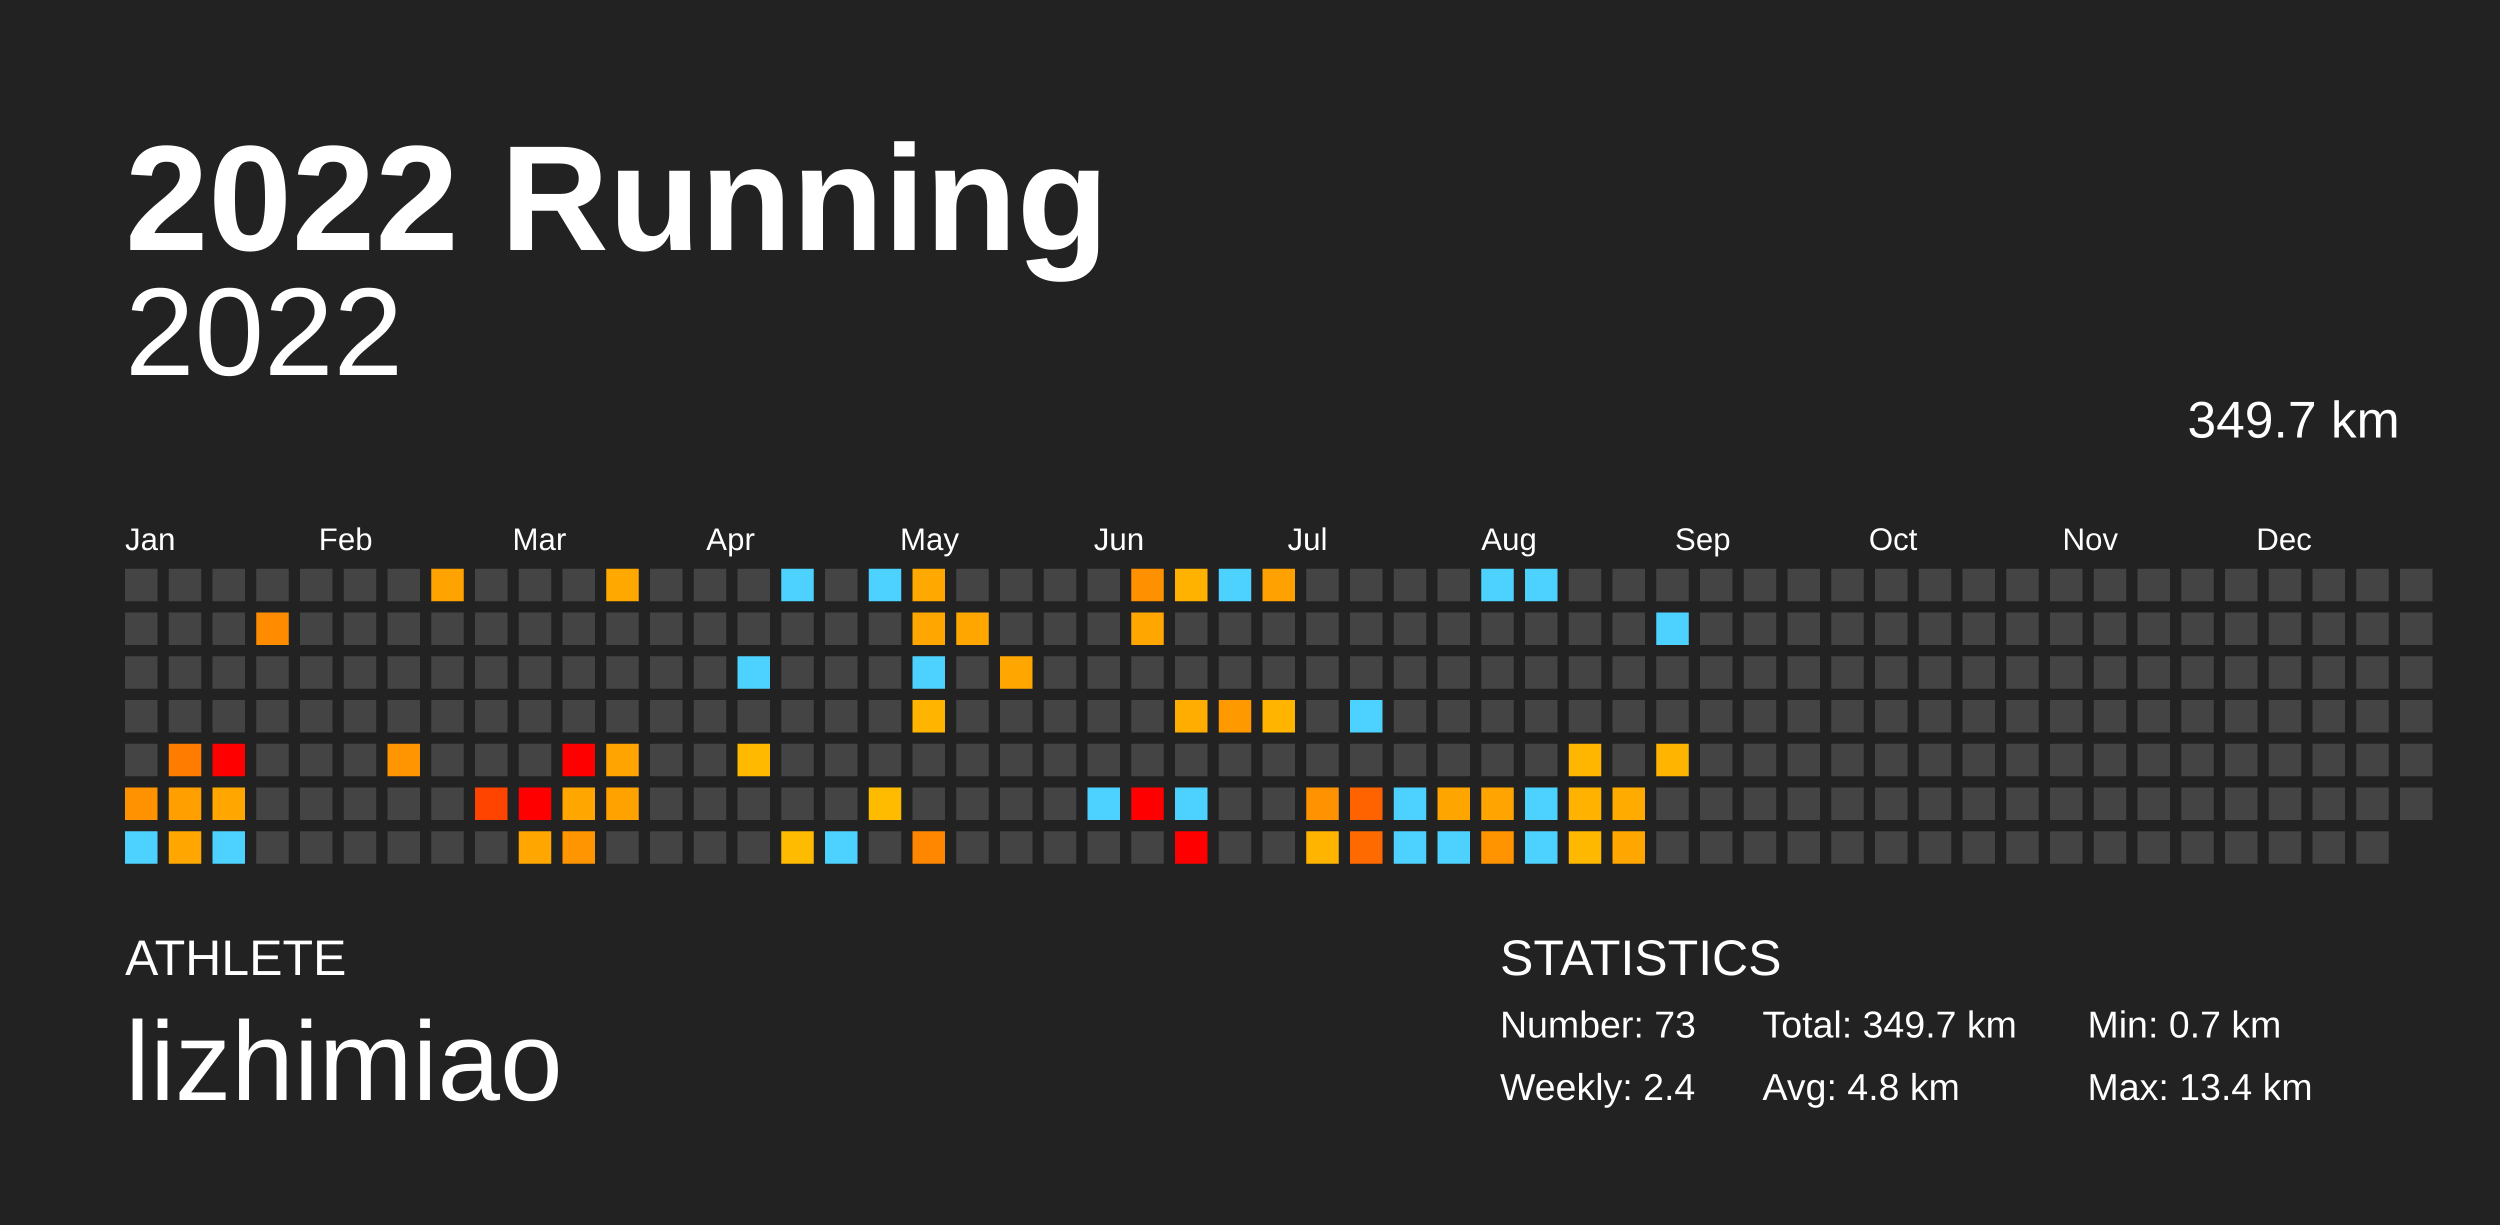
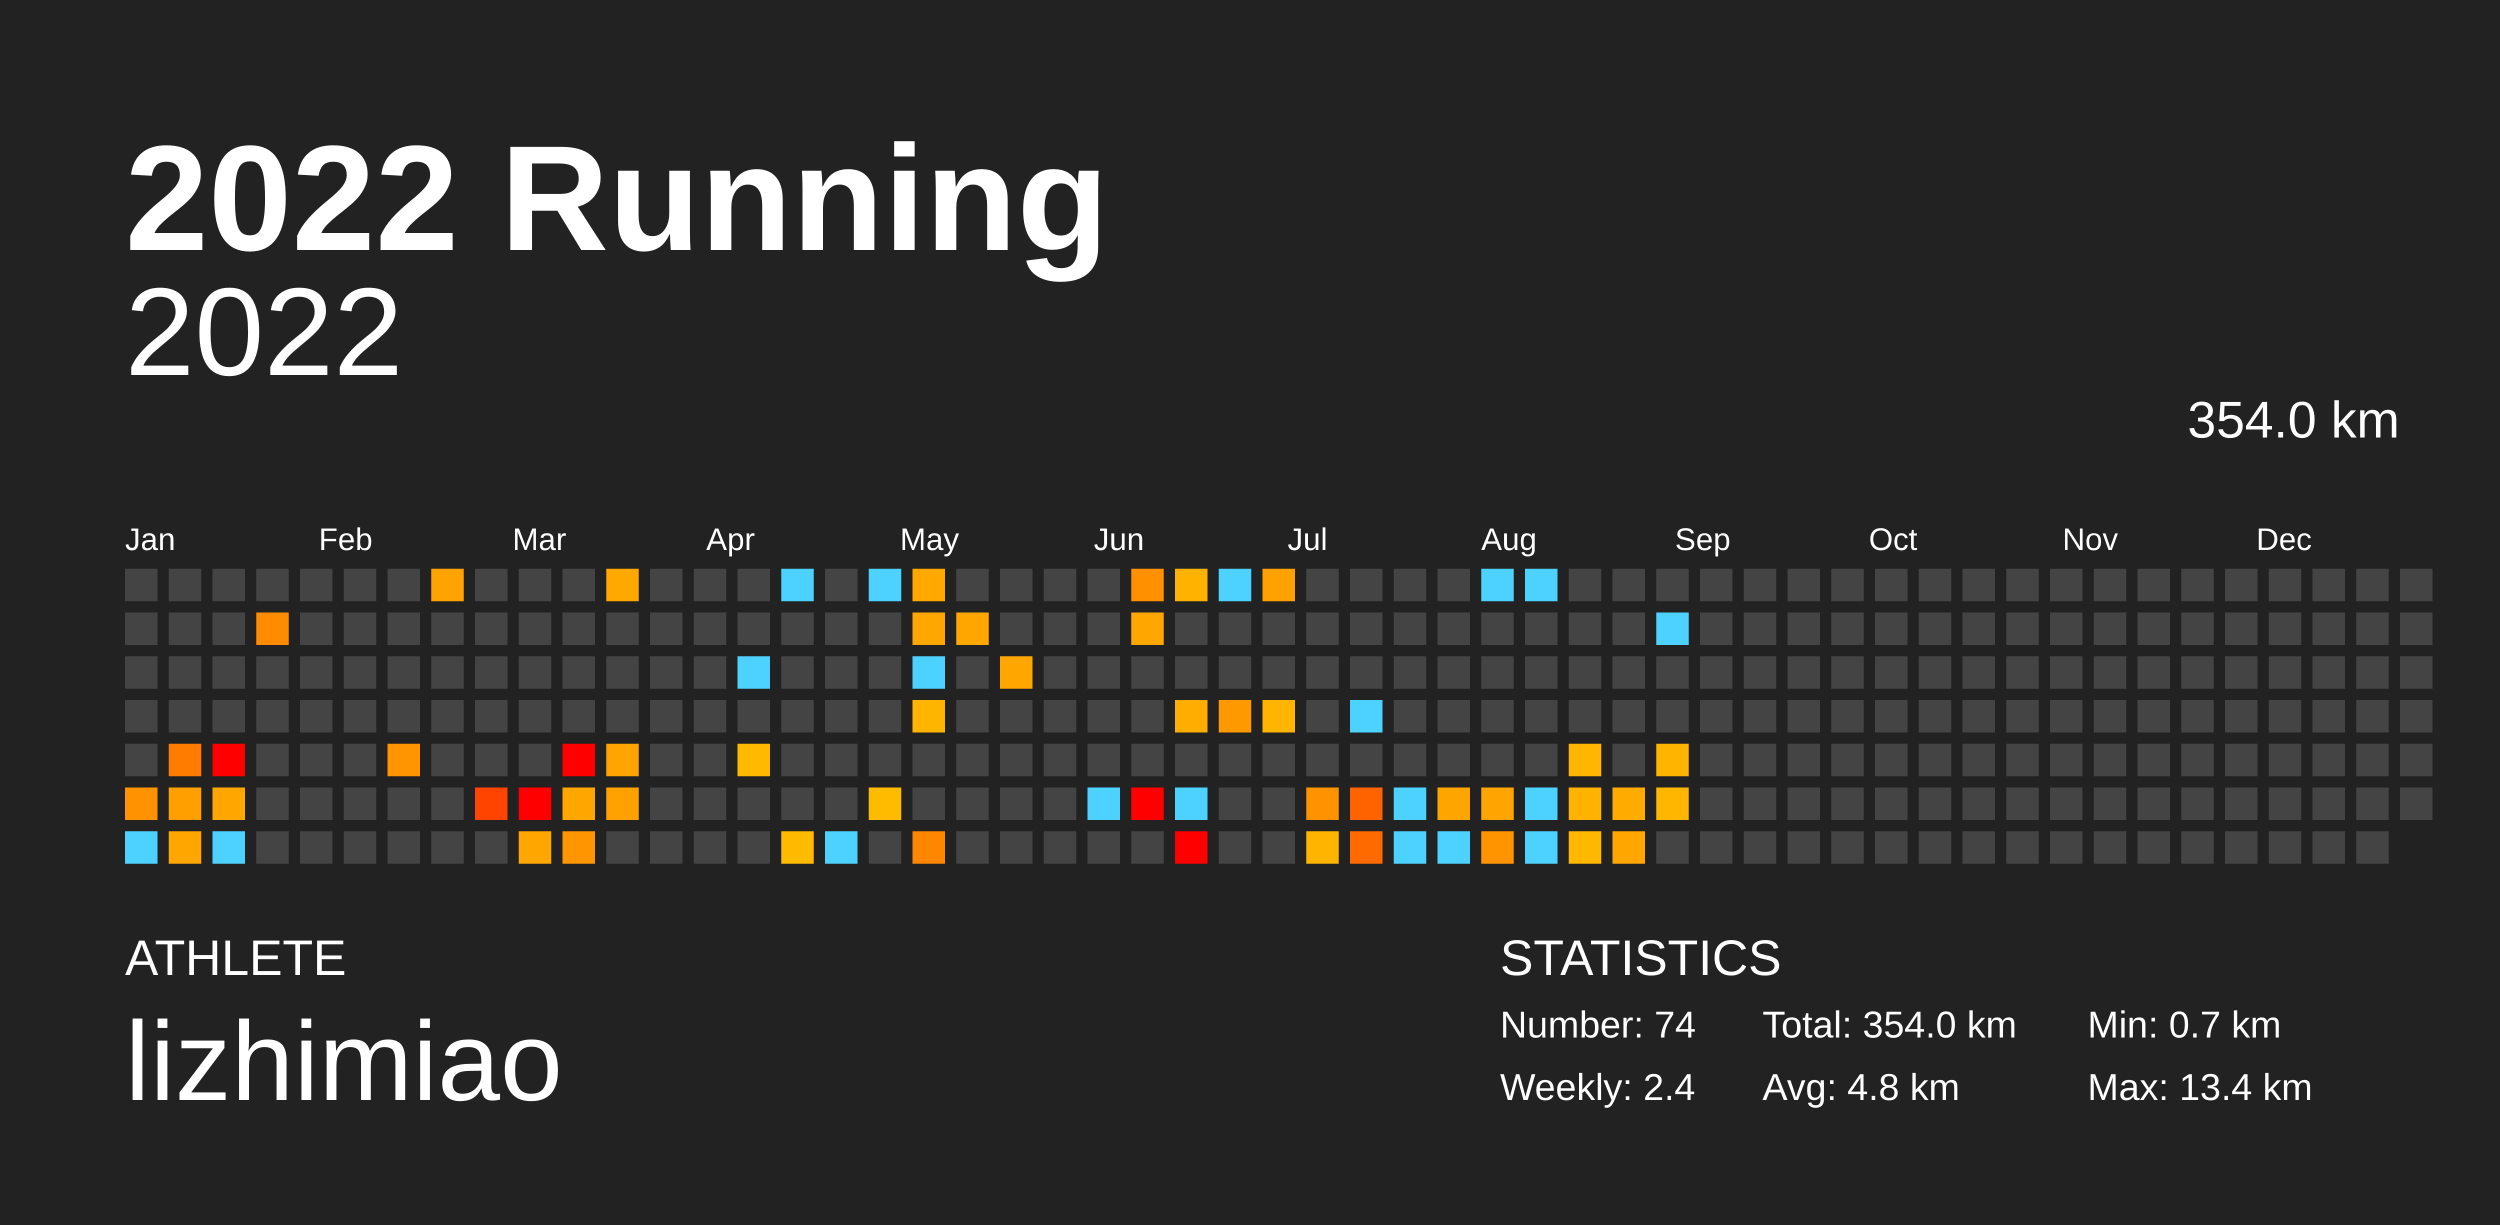
<svg xmlns="http://www.w3.org/2000/svg" baseProfile="full" height="98mm" version="1.1" viewBox="0,0,200,98" width="200mm">
  <defs />
  <rect fill="#222222" height="98" width="200" x="0" y="0" />
  <text fill="#FFFFFF" style="font-size:12px; font-family:Arial; font-weight:bold;" x="10" y="20">2022 Running</text>
  <text fill="#FFFFFF" style="font-size:4px; font-family:Arial" x="10" y="78">ATHLETE</text>
  <text fill="#FFFFFF" style="font-size:9px; font-family:Arial" x="10" y="88">lizhimiao</text>
  <text fill="#FFFFFF" style="font-size:4px; font-family:Arial" x="120" y="78">STATISTICS</text>
-   <text fill="#FFFFFF" style="font-size:3px; font-family:Arial" x="120" y="83">Number: 73</text>
+   <text fill="#FFFFFF" style="font-size:3px; font-family:Arial" x="120" y="83">Number: 74</text>
  <text fill="#FFFFFF" style="font-size:3px; font-family:Arial" x="120" y="88">Weekly: 2.4</text>
-   <text fill="#FFFFFF" style="font-size:3px; font-family:Arial" x="141" y="83">Total: 349.7 km</text>
+   <text fill="#FFFFFF" style="font-size:3px; font-family:Arial" x="141" y="83">Total: 354.0 km</text>
  <text fill="#FFFFFF" style="font-size:3px; font-family:Arial" x="141" y="88">Avg: 4.8 km</text>
  <text fill="#FFFFFF" style="font-size:3px; font-family:Arial" x="167" y="83">Min: 0.7 km</text>
  <text fill="#FFFFFF" style="font-size:3px; font-family:Arial" x="167" y="88">Max: 13.4 km</text>
  <text alignment-baseline="hanging" fill="#FFFFFF" style="font-size:10.0px; font-family:Arial;" x="10" y="30">2022</text>
-   <text alignment-baseline="hanging" fill="#FFFFFF" style="font-size:4.125px; font-family:Arial;" x="175" y="35">349.7 km</text>
+   <text alignment-baseline="hanging" fill="#FFFFFF" style="font-size:4.125px; font-family:Arial;" x="175" y="35">354.0 km</text>
  <text fill="#FFFFFF" style="font-size:2.5px; font-family:Arial" x="10.0" y="44">Jan</text>
  <text fill="#FFFFFF" style="font-size:2.5px; font-family:Arial" x="25.5" y="44">Feb</text>
  <text fill="#FFFFFF" style="font-size:2.5px; font-family:Arial" x="41.0" y="44">Mar</text>
  <text fill="#FFFFFF" style="font-size:2.5px; font-family:Arial" x="56.5" y="44">Apr</text>
  <text fill="#FFFFFF" style="font-size:2.5px; font-family:Arial" x="72.0" y="44">May</text>
  <text fill="#FFFFFF" style="font-size:2.5px; font-family:Arial" x="87.5" y="44">Jun</text>
  <text fill="#FFFFFF" style="font-size:2.5px; font-family:Arial" x="103.0" y="44">Jul</text>
  <text fill="#FFFFFF" style="font-size:2.5px; font-family:Arial" x="118.5" y="44">Aug</text>
  <text fill="#FFFFFF" style="font-size:2.5px; font-family:Arial" x="134.0" y="44">Sep</text>
  <text fill="#FFFFFF" style="font-size:2.5px; font-family:Arial" x="149.5" y="44">Oct</text>
  <text fill="#FFFFFF" style="font-size:2.5px; font-family:Arial" x="165.0" y="44">Nov</text>
  <text fill="#FFFFFF" style="font-size:2.5px; font-family:Arial" x="180.5" y="44">Dec</text>
  <rect fill="#444444" height="2.6" width="2.6" x="10.0" y="45.5" />
  <rect fill="#444444" height="2.6" width="2.6" x="10.0" y="49.0" />
  <rect fill="#444444" height="2.6" width="2.6" x="10.0" y="52.5" />
  <rect fill="#444444" height="2.6" width="2.6" x="10.0" y="56.0" />
  <rect fill="#444444" height="2.6" width="2.6" x="10.0" y="59.5" />
  <rect fill="#ff9200" height="2.6" width="2.6" x="10.0" y="63.0" />
  <rect fill="#4dd2ff" height="2.6" width="2.6" x="10.0" y="66.5" />
  <rect fill="#444444" height="2.6" width="2.6" x="13.5" y="45.5" />
  <rect fill="#444444" height="2.6" width="2.6" x="13.5" y="49.0" />
  <rect fill="#444444" height="2.6" width="2.6" x="13.5" y="52.5" />
  <rect fill="#444444" height="2.6" width="2.6" x="13.5" y="56.0" />
  <rect fill="#ff7c00" height="2.6" width="2.6" x="13.5" y="59.5" />
  <rect fill="#ff9f00" height="2.6" width="2.6" x="13.5" y="63.0" />
  <rect fill="#ffa700" height="2.6" width="2.6" x="13.5" y="66.5" />
  <rect fill="#444444" height="2.6" width="2.6" x="17.0" y="45.5" />
  <rect fill="#444444" height="2.6" width="2.6" x="17.0" y="49.0" />
  <rect fill="#444444" height="2.6" width="2.6" x="17.0" y="52.5" />
  <rect fill="#444444" height="2.6" width="2.6" x="17.0" y="56.0" />
  <rect fill="red" height="2.6" width="2.6" x="17.0" y="59.5" />
  <rect fill="#ffa700" height="2.6" width="2.6" x="17.0" y="63.0" />
  <rect fill="#4dd2ff" height="2.6" width="2.6" x="17.0" y="66.5" />
  <rect fill="#444444" height="2.6" width="2.6" x="20.5" y="45.5" />
  <rect fill="#ff8b00" height="2.6" width="2.6" x="20.5" y="49.0" />
  <rect fill="#444444" height="2.6" width="2.6" x="20.5" y="52.5" />
  <rect fill="#444444" height="2.6" width="2.6" x="20.5" y="56.0" />
  <rect fill="#444444" height="2.6" width="2.6" x="20.5" y="59.5" />
  <rect fill="#444444" height="2.6" width="2.6" x="20.5" y="63.0" />
  <rect fill="#444444" height="2.6" width="2.6" x="20.5" y="66.5" />
  <rect fill="#444444" height="2.6" width="2.6" x="24.0" y="45.5" />
  <rect fill="#444444" height="2.6" width="2.6" x="24.0" y="49.0" />
  <rect fill="#444444" height="2.6" width="2.6" x="24.0" y="52.5" />
  <rect fill="#444444" height="2.6" width="2.6" x="24.0" y="56.0" />
  <rect fill="#444444" height="2.6" width="2.6" x="24.0" y="59.5" />
  <rect fill="#444444" height="2.6" width="2.6" x="24.0" y="63.0" />
  <rect fill="#444444" height="2.6" width="2.6" x="24.0" y="66.5" />
  <rect fill="#444444" height="2.6" width="2.6" x="27.5" y="45.5" />
  <rect fill="#444444" height="2.6" width="2.6" x="27.5" y="49.0" />
  <rect fill="#444444" height="2.6" width="2.6" x="27.5" y="52.5" />
  <rect fill="#444444" height="2.6" width="2.6" x="27.5" y="56.0" />
  <rect fill="#444444" height="2.6" width="2.6" x="27.5" y="59.5" />
  <rect fill="#444444" height="2.6" width="2.6" x="27.5" y="63.0" />
  <rect fill="#444444" height="2.6" width="2.6" x="27.5" y="66.5" />
  <rect fill="#444444" height="2.6" width="2.6" x="31.0" y="45.5" />
  <rect fill="#444444" height="2.6" width="2.6" x="31.0" y="49.0" />
  <rect fill="#444444" height="2.6" width="2.6" x="31.0" y="52.5" />
  <rect fill="#444444" height="2.6" width="2.6" x="31.0" y="56.0" />
  <rect fill="#ff9500" height="2.6" width="2.6" x="31.0" y="59.5" />
  <rect fill="#444444" height="2.6" width="2.6" x="31.0" y="63.0" />
  <rect fill="#444444" height="2.6" width="2.6" x="31.0" y="66.5" />
  <rect fill="#ffa300" height="2.6" width="2.6" x="34.5" y="45.5" />
  <rect fill="#444444" height="2.6" width="2.6" x="34.5" y="49.0" />
  <rect fill="#444444" height="2.6" width="2.6" x="34.5" y="52.5" />
  <rect fill="#444444" height="2.6" width="2.6" x="34.5" y="56.0" />
  <rect fill="#444444" height="2.6" width="2.6" x="34.5" y="59.5" />
  <rect fill="#444444" height="2.6" width="2.6" x="34.5" y="63.0" />
  <rect fill="#444444" height="2.6" width="2.6" x="34.5" y="66.5" />
  <rect fill="#444444" height="2.6" width="2.6" x="38.0" y="45.5" />
  <rect fill="#444444" height="2.6" width="2.6" x="38.0" y="49.0" />
  <rect fill="#444444" height="2.6" width="2.6" x="38.0" y="52.5" />
  <rect fill="#444444" height="2.6" width="2.6" x="38.0" y="56.0" />
  <rect fill="#444444" height="2.6" width="2.6" x="38.0" y="59.5" />
  <rect fill="#ff4400" height="2.6" width="2.6" x="38.0" y="63.0" />
  <rect fill="#444444" height="2.6" width="2.6" x="38.0" y="66.5" />
  <rect fill="#444444" height="2.6" width="2.6" x="41.5" y="45.5" />
  <rect fill="#444444" height="2.6" width="2.6" x="41.5" y="49.0" />
  <rect fill="#444444" height="2.6" width="2.6" x="41.5" y="52.5" />
  <rect fill="#444444" height="2.6" width="2.6" x="41.5" y="56.0" />
  <rect fill="#444444" height="2.6" width="2.6" x="41.5" y="59.5" />
  <rect fill="red" height="2.6" width="2.6" x="41.5" y="63.0" />
  <rect fill="#ffa600" height="2.6" width="2.6" x="41.5" y="66.5" />
  <rect fill="#444444" height="2.6" width="2.6" x="45.0" y="45.5" />
  <rect fill="#444444" height="2.6" width="2.6" x="45.0" y="49.0" />
  <rect fill="#444444" height="2.6" width="2.6" x="45.0" y="52.5" />
  <rect fill="#444444" height="2.6" width="2.6" x="45.0" y="56.0" />
  <rect fill="red" height="2.6" width="2.6" x="45.0" y="59.5" />
  <rect fill="#ffa600" height="2.6" width="2.6" x="45.0" y="63.0" />
  <rect fill="#ff9500" height="2.6" width="2.6" x="45.0" y="66.5" />
  <rect fill="#ffa800" height="2.6" width="2.6" x="48.5" y="45.5" />
  <rect fill="#444444" height="2.6" width="2.6" x="48.5" y="49.0" />
  <rect fill="#444444" height="2.6" width="2.6" x="48.5" y="52.5" />
  <rect fill="#444444" height="2.6" width="2.6" x="48.5" y="56.0" />
  <rect fill="#ffa400" height="2.6" width="2.6" x="48.5" y="59.5" />
  <rect fill="#ffa200" height="2.6" width="2.6" x="48.5" y="63.0" />
  <rect fill="#444444" height="2.6" width="2.6" x="48.5" y="66.5" />
  <rect fill="#444444" height="2.6" width="2.6" x="52.0" y="45.5" />
  <rect fill="#444444" height="2.6" width="2.6" x="52.0" y="49.0" />
  <rect fill="#444444" height="2.6" width="2.6" x="52.0" y="52.5" />
  <rect fill="#444444" height="2.6" width="2.6" x="52.0" y="56.0" />
  <rect fill="#444444" height="2.6" width="2.6" x="52.0" y="59.5" />
  <rect fill="#444444" height="2.6" width="2.6" x="52.0" y="63.0" />
  <rect fill="#444444" height="2.6" width="2.6" x="52.0" y="66.5" />
  <rect fill="#444444" height="2.6" width="2.6" x="55.5" y="45.5" />
  <rect fill="#444444" height="2.6" width="2.6" x="55.5" y="49.0" />
  <rect fill="#444444" height="2.6" width="2.6" x="55.5" y="52.5" />
  <rect fill="#444444" height="2.6" width="2.6" x="55.5" y="56.0" />
  <rect fill="#444444" height="2.6" width="2.6" x="55.5" y="59.5" />
  <rect fill="#444444" height="2.6" width="2.6" x="55.5" y="63.0" />
  <rect fill="#444444" height="2.6" width="2.6" x="55.5" y="66.5" />
  <rect fill="#444444" height="2.6" width="2.6" x="59.0" y="45.5" />
  <rect fill="#444444" height="2.6" width="2.6" x="59.0" y="49.0" />
  <rect fill="#4dd2ff" height="2.6" width="2.6" x="59.0" y="52.5" />
  <rect fill="#444444" height="2.6" width="2.6" x="59.0" y="56.0" />
  <rect fill="#ffba00" height="2.6" width="2.6" x="59.0" y="59.5" />
  <rect fill="#444444" height="2.6" width="2.6" x="59.0" y="63.0" />
  <rect fill="#444444" height="2.6" width="2.6" x="59.0" y="66.5" />
  <rect fill="#4dd2ff" height="2.6" width="2.6" x="62.5" y="45.5" />
  <rect fill="#444444" height="2.6" width="2.6" x="62.5" y="49.0" />
  <rect fill="#444444" height="2.6" width="2.6" x="62.5" y="52.5" />
  <rect fill="#444444" height="2.6" width="2.6" x="62.5" y="56.0" />
  <rect fill="#444444" height="2.6" width="2.6" x="62.5" y="59.5" />
  <rect fill="#444444" height="2.6" width="2.6" x="62.5" y="63.0" />
  <rect fill="#ffbb00" height="2.6" width="2.6" x="62.5" y="66.5" />
  <rect fill="#444444" height="2.6" width="2.6" x="66.0" y="45.5" />
  <rect fill="#444444" height="2.6" width="2.6" x="66.0" y="49.0" />
  <rect fill="#444444" height="2.6" width="2.6" x="66.0" y="52.5" />
  <rect fill="#444444" height="2.6" width="2.6" x="66.0" y="56.0" />
  <rect fill="#444444" height="2.6" width="2.6" x="66.0" y="59.5" />
  <rect fill="#444444" height="2.6" width="2.6" x="66.0" y="63.0" />
  <rect fill="#4dd2ff" height="2.6" width="2.6" x="66.0" y="66.5" />
  <rect fill="#4dd2ff" height="2.6" width="2.6" x="69.5" y="45.5" />
  <rect fill="#444444" height="2.6" width="2.6" x="69.5" y="49.0" />
  <rect fill="#444444" height="2.6" width="2.6" x="69.5" y="52.5" />
  <rect fill="#444444" height="2.6" width="2.6" x="69.5" y="56.0" />
  <rect fill="#444444" height="2.6" width="2.6" x="69.5" y="59.5" />
  <rect fill="#ffbb00" height="2.6" width="2.6" x="69.5" y="63.0" />
  <rect fill="#444444" height="2.6" width="2.6" x="69.5" y="66.5" />
  <rect fill="#ffa800" height="2.6" width="2.6" x="73.0" y="45.5" />
  <rect fill="#ffa700" height="2.6" width="2.6" x="73.0" y="49.0" />
  <rect fill="#4dd2ff" height="2.6" width="2.6" x="73.0" y="52.5" />
  <rect fill="#ffb500" height="2.6" width="2.6" x="73.0" y="56.0" />
  <rect fill="#444444" height="2.6" width="2.6" x="73.0" y="59.5" />
  <rect fill="#444444" height="2.6" width="2.6" x="73.0" y="63.0" />
  <rect fill="#ff8700" height="2.6" width="2.6" x="73.0" y="66.5" />
  <rect fill="#444444" height="2.6" width="2.6" x="76.5" y="45.5" />
  <rect fill="#ffa700" height="2.6" width="2.6" x="76.5" y="49.0" />
  <rect fill="#444444" height="2.6" width="2.6" x="76.5" y="52.5" />
  <rect fill="#444444" height="2.6" width="2.6" x="76.5" y="56.0" />
  <rect fill="#444444" height="2.6" width="2.6" x="76.5" y="59.5" />
  <rect fill="#444444" height="2.6" width="2.6" x="76.5" y="63.0" />
  <rect fill="#444444" height="2.6" width="2.6" x="76.5" y="66.5" />
  <rect fill="#444444" height="2.6" width="2.6" x="80.0" y="45.5" />
  <rect fill="#444444" height="2.6" width="2.6" x="80.0" y="49.0" />
  <rect fill="#ffa600" height="2.6" width="2.6" x="80.0" y="52.5" />
  <rect fill="#444444" height="2.6" width="2.6" x="80.0" y="56.0" />
  <rect fill="#444444" height="2.6" width="2.6" x="80.0" y="59.5" />
  <rect fill="#444444" height="2.6" width="2.6" x="80.0" y="63.0" />
  <rect fill="#444444" height="2.6" width="2.6" x="80.0" y="66.5" />
  <rect fill="#444444" height="2.6" width="2.6" x="83.5" y="45.5" />
  <rect fill="#444444" height="2.6" width="2.6" x="83.5" y="49.0" />
  <rect fill="#444444" height="2.6" width="2.6" x="83.5" y="52.5" />
  <rect fill="#444444" height="2.6" width="2.6" x="83.5" y="56.0" />
  <rect fill="#444444" height="2.6" width="2.6" x="83.5" y="59.5" />
  <rect fill="#444444" height="2.6" width="2.6" x="83.5" y="63.0" />
  <rect fill="#444444" height="2.6" width="2.6" x="83.5" y="66.5" />
  <rect fill="#444444" height="2.6" width="2.6" x="87.0" y="45.5" />
  <rect fill="#444444" height="2.6" width="2.6" x="87.0" y="49.0" />
  <rect fill="#444444" height="2.6" width="2.6" x="87.0" y="52.5" />
  <rect fill="#444444" height="2.6" width="2.6" x="87.0" y="56.0" />
  <rect fill="#444444" height="2.6" width="2.6" x="87.0" y="59.5" />
  <rect fill="#4dd2ff" height="2.6" width="2.6" x="87.0" y="63.0" />
  <rect fill="#444444" height="2.6" width="2.6" x="87.0" y="66.5" />
  <rect fill="#ff9000" height="2.6" width="2.6" x="90.5" y="45.5" />
  <rect fill="#ffa600" height="2.6" width="2.6" x="90.5" y="49.0" />
  <rect fill="#444444" height="2.6" width="2.6" x="90.5" y="52.5" />
  <rect fill="#444444" height="2.6" width="2.6" x="90.5" y="56.0" />
  <rect fill="#444444" height="2.6" width="2.6" x="90.5" y="59.5" />
  <rect fill="red" height="2.6" width="2.6" x="90.5" y="63.0" />
  <rect fill="#444444" height="2.6" width="2.6" x="90.5" y="66.5" />
  <rect fill="#ffb300" height="2.6" width="2.6" x="94.0" y="45.5" />
  <rect fill="#444444" height="2.6" width="2.6" x="94.0" y="49.0" />
  <rect fill="#444444" height="2.6" width="2.6" x="94.0" y="52.5" />
  <rect fill="#ffad00" height="2.6" width="2.6" x="94.0" y="56.0" />
  <rect fill="#444444" height="2.6" width="2.6" x="94.0" y="59.5" />
  <rect fill="#4dd2ff" height="2.6" width="2.6" x="94.0" y="63.0" />
  <rect fill="red" height="2.6" width="2.6" x="94.0" y="66.5" />
  <rect fill="#4dd2ff" height="2.6" width="2.6" x="97.5" y="45.5" />
  <rect fill="#444444" height="2.6" width="2.6" x="97.5" y="49.0" />
  <rect fill="#444444" height="2.6" width="2.6" x="97.5" y="52.5" />
  <rect fill="#ff9900" height="2.6" width="2.6" x="97.5" y="56.0" />
  <rect fill="#444444" height="2.6" width="2.6" x="97.5" y="59.5" />
  <rect fill="#444444" height="2.6" width="2.6" x="97.5" y="63.0" />
  <rect fill="#444444" height="2.6" width="2.6" x="97.5" y="66.5" />
  <rect fill="#ffa100" height="2.6" width="2.6" x="101.0" y="45.5" />
  <rect fill="#444444" height="2.6" width="2.6" x="101.0" y="49.0" />
  <rect fill="#444444" height="2.6" width="2.6" x="101.0" y="52.5" />
  <rect fill="#ffb400" height="2.6" width="2.6" x="101.0" y="56.0" />
  <rect fill="#444444" height="2.6" width="2.6" x="101.0" y="59.5" />
  <rect fill="#444444" height="2.6" width="2.6" x="101.0" y="63.0" />
  <rect fill="#444444" height="2.6" width="2.6" x="101.0" y="66.5" />
  <rect fill="#444444" height="2.6" width="2.6" x="104.5" y="45.5" />
  <rect fill="#444444" height="2.6" width="2.6" x="104.5" y="49.0" />
  <rect fill="#444444" height="2.6" width="2.6" x="104.5" y="52.5" />
  <rect fill="#444444" height="2.6" width="2.6" x="104.5" y="56.0" />
  <rect fill="#444444" height="2.6" width="2.6" x="104.5" y="59.5" />
  <rect fill="#ff9200" height="2.6" width="2.6" x="104.5" y="63.0" />
  <rect fill="#ffb400" height="2.6" width="2.6" x="104.5" y="66.5" />
  <rect fill="#444444" height="2.6" width="2.6" x="108.0" y="45.5" />
  <rect fill="#444444" height="2.6" width="2.6" x="108.0" y="49.0" />
  <rect fill="#444444" height="2.6" width="2.6" x="108.0" y="52.5" />
  <rect fill="#4dd2ff" height="2.6" width="2.6" x="108.0" y="56.0" />
  <rect fill="#444444" height="2.6" width="2.6" x="108.0" y="59.5" />
  <rect fill="#ff6300" height="2.6" width="2.6" x="108.0" y="63.0" />
  <rect fill="#ff6a00" height="2.6" width="2.6" x="108.0" y="66.5" />
  <rect fill="#444444" height="2.6" width="2.6" x="111.5" y="45.5" />
  <rect fill="#444444" height="2.6" width="2.6" x="111.5" y="49.0" />
  <rect fill="#444444" height="2.6" width="2.6" x="111.5" y="52.5" />
  <rect fill="#444444" height="2.6" width="2.6" x="111.5" y="56.0" />
  <rect fill="#444444" height="2.6" width="2.6" x="111.5" y="59.5" />
  <rect fill="#4dd2ff" height="2.6" width="2.6" x="111.5" y="63.0" />
  <rect fill="#4dd2ff" height="2.6" width="2.6" x="111.5" y="66.5" />
  <rect fill="#444444" height="2.6" width="2.6" x="115.0" y="45.5" />
  <rect fill="#444444" height="2.6" width="2.6" x="115.0" y="49.0" />
  <rect fill="#444444" height="2.6" width="2.6" x="115.0" y="52.5" />
  <rect fill="#444444" height="2.6" width="2.6" x="115.0" y="56.0" />
  <rect fill="#444444" height="2.6" width="2.6" x="115.0" y="59.5" />
  <rect fill="#ffa500" height="2.6" width="2.6" x="115.0" y="63.0" />
  <rect fill="#4dd2ff" height="2.6" width="2.6" x="115.0" y="66.5" />
  <rect fill="#4dd2ff" height="2.6" width="2.6" x="118.5" y="45.5" />
  <rect fill="#444444" height="2.6" width="2.6" x="118.5" y="49.0" />
  <rect fill="#444444" height="2.6" width="2.6" x="118.5" y="52.5" />
  <rect fill="#444444" height="2.6" width="2.6" x="118.5" y="56.0" />
  <rect fill="#444444" height="2.6" width="2.6" x="118.5" y="59.5" />
  <rect fill="#ffa400" height="2.6" width="2.6" x="118.5" y="63.0" />
  <rect fill="#ff9400" height="2.6" width="2.6" x="118.5" y="66.5" />
  <rect fill="#4dd2ff" height="2.6" width="2.6" x="122.0" y="45.5" />
  <rect fill="#444444" height="2.6" width="2.6" x="122.0" y="49.0" />
  <rect fill="#444444" height="2.6" width="2.6" x="122.0" y="52.5" />
  <rect fill="#444444" height="2.6" width="2.6" x="122.0" y="56.0" />
  <rect fill="#444444" height="2.6" width="2.6" x="122.0" y="59.5" />
  <rect fill="#4dd2ff" height="2.6" width="2.6" x="122.0" y="63.0" />
  <rect fill="#4dd2ff" height="2.6" width="2.6" x="122.0" y="66.5" />
  <rect fill="#444444" height="2.6" width="2.6" x="125.5" y="45.5" />
  <rect fill="#444444" height="2.6" width="2.6" x="125.5" y="49.0" />
  <rect fill="#444444" height="2.6" width="2.6" x="125.5" y="52.5" />
  <rect fill="#444444" height="2.6" width="2.6" x="125.5" y="56.0" />
  <rect fill="#ffb600" height="2.6" width="2.6" x="125.5" y="59.5" />
  <rect fill="#ffb200" height="2.6" width="2.6" x="125.5" y="63.0" />
  <rect fill="#ffb800" height="2.6" width="2.6" x="125.5" y="66.5" />
  <rect fill="#444444" height="2.6" width="2.6" x="129.0" y="45.5" />
  <rect fill="#444444" height="2.6" width="2.6" x="129.0" y="49.0" />
  <rect fill="#444444" height="2.6" width="2.6" x="129.0" y="52.5" />
  <rect fill="#444444" height="2.6" width="2.6" x="129.0" y="56.0" />
  <rect fill="#444444" height="2.6" width="2.6" x="129.0" y="59.5" />
  <rect fill="#ffab00" height="2.6" width="2.6" x="129.0" y="63.0" />
  <rect fill="#ffa600" height="2.6" width="2.6" x="129.0" y="66.5" />
  <rect fill="#444444" height="2.6" width="2.6" x="132.5" y="45.5" />
  <rect fill="#4dd2ff" height="2.6" width="2.6" x="132.5" y="49.0" />
  <rect fill="#444444" height="2.6" width="2.6" x="132.5" y="52.5" />
  <rect fill="#444444" height="2.6" width="2.6" x="132.5" y="56.0" />
  <rect fill="#ffb400" height="2.6" width="2.6" x="132.5" y="59.5" />
-   <rect fill="#444444" height="2.6" width="2.6" x="132.5" y="63.0" />
+   <rect fill="#ffb600" height="2.6" width="2.6" x="132.5" y="63.0" />
  <rect fill="#444444" height="2.6" width="2.6" x="132.5" y="66.5" />
  <rect fill="#444444" height="2.6" width="2.6" x="136.0" y="45.5" />
  <rect fill="#444444" height="2.6" width="2.6" x="136.0" y="49.0" />
  <rect fill="#444444" height="2.6" width="2.6" x="136.0" y="52.5" />
  <rect fill="#444444" height="2.6" width="2.6" x="136.0" y="56.0" />
  <rect fill="#444444" height="2.6" width="2.6" x="136.0" y="59.5" />
  <rect fill="#444444" height="2.6" width="2.6" x="136.0" y="63.0" />
  <rect fill="#444444" height="2.6" width="2.6" x="136.0" y="66.5" />
  <rect fill="#444444" height="2.6" width="2.6" x="139.5" y="45.5" />
  <rect fill="#444444" height="2.6" width="2.6" x="139.5" y="49.0" />
  <rect fill="#444444" height="2.6" width="2.6" x="139.5" y="52.5" />
  <rect fill="#444444" height="2.6" width="2.6" x="139.5" y="56.0" />
  <rect fill="#444444" height="2.6" width="2.6" x="139.5" y="59.5" />
  <rect fill="#444444" height="2.6" width="2.6" x="139.5" y="63.0" />
  <rect fill="#444444" height="2.6" width="2.6" x="139.5" y="66.5" />
  <rect fill="#444444" height="2.6" width="2.6" x="143.0" y="45.5" />
  <rect fill="#444444" height="2.6" width="2.6" x="143.0" y="49.0" />
  <rect fill="#444444" height="2.6" width="2.6" x="143.0" y="52.5" />
  <rect fill="#444444" height="2.6" width="2.6" x="143.0" y="56.0" />
  <rect fill="#444444" height="2.6" width="2.6" x="143.0" y="59.5" />
  <rect fill="#444444" height="2.6" width="2.6" x="143.0" y="63.0" />
  <rect fill="#444444" height="2.6" width="2.6" x="143.0" y="66.5" />
  <rect fill="#444444" height="2.6" width="2.6" x="146.5" y="45.5" />
  <rect fill="#444444" height="2.6" width="2.6" x="146.5" y="49.0" />
  <rect fill="#444444" height="2.6" width="2.6" x="146.5" y="52.5" />
  <rect fill="#444444" height="2.6" width="2.6" x="146.5" y="56.0" />
  <rect fill="#444444" height="2.6" width="2.6" x="146.5" y="59.5" />
  <rect fill="#444444" height="2.6" width="2.6" x="146.5" y="63.0" />
  <rect fill="#444444" height="2.6" width="2.6" x="146.5" y="66.5" />
  <rect fill="#444444" height="2.6" width="2.6" x="150.0" y="45.5" />
  <rect fill="#444444" height="2.6" width="2.6" x="150.0" y="49.0" />
  <rect fill="#444444" height="2.6" width="2.6" x="150.0" y="52.5" />
  <rect fill="#444444" height="2.6" width="2.6" x="150.0" y="56.0" />
  <rect fill="#444444" height="2.6" width="2.6" x="150.0" y="59.5" />
  <rect fill="#444444" height="2.6" width="2.6" x="150.0" y="63.0" />
  <rect fill="#444444" height="2.6" width="2.6" x="150.0" y="66.5" />
  <rect fill="#444444" height="2.6" width="2.6" x="153.5" y="45.5" />
  <rect fill="#444444" height="2.6" width="2.6" x="153.5" y="49.0" />
  <rect fill="#444444" height="2.6" width="2.6" x="153.5" y="52.5" />
  <rect fill="#444444" height="2.6" width="2.6" x="153.5" y="56.0" />
  <rect fill="#444444" height="2.6" width="2.6" x="153.5" y="59.5" />
  <rect fill="#444444" height="2.6" width="2.6" x="153.5" y="63.0" />
  <rect fill="#444444" height="2.6" width="2.6" x="153.5" y="66.5" />
  <rect fill="#444444" height="2.6" width="2.6" x="157.0" y="45.5" />
  <rect fill="#444444" height="2.6" width="2.6" x="157.0" y="49.0" />
  <rect fill="#444444" height="2.6" width="2.6" x="157.0" y="52.5" />
  <rect fill="#444444" height="2.6" width="2.6" x="157.0" y="56.0" />
  <rect fill="#444444" height="2.6" width="2.6" x="157.0" y="59.5" />
  <rect fill="#444444" height="2.6" width="2.6" x="157.0" y="63.0" />
  <rect fill="#444444" height="2.6" width="2.6" x="157.0" y="66.5" />
  <rect fill="#444444" height="2.6" width="2.6" x="160.5" y="45.5" />
  <rect fill="#444444" height="2.6" width="2.6" x="160.5" y="49.0" />
  <rect fill="#444444" height="2.6" width="2.6" x="160.5" y="52.5" />
  <rect fill="#444444" height="2.6" width="2.6" x="160.5" y="56.0" />
  <rect fill="#444444" height="2.6" width="2.6" x="160.5" y="59.5" />
  <rect fill="#444444" height="2.6" width="2.6" x="160.5" y="63.0" />
  <rect fill="#444444" height="2.6" width="2.6" x="160.5" y="66.5" />
  <rect fill="#444444" height="2.6" width="2.6" x="164.0" y="45.5" />
  <rect fill="#444444" height="2.6" width="2.6" x="164.0" y="49.0" />
  <rect fill="#444444" height="2.6" width="2.6" x="164.0" y="52.5" />
  <rect fill="#444444" height="2.6" width="2.6" x="164.0" y="56.0" />
  <rect fill="#444444" height="2.6" width="2.6" x="164.0" y="59.5" />
  <rect fill="#444444" height="2.6" width="2.6" x="164.0" y="63.0" />
  <rect fill="#444444" height="2.6" width="2.6" x="164.0" y="66.5" />
  <rect fill="#444444" height="2.6" width="2.6" x="167.5" y="45.5" />
  <rect fill="#444444" height="2.6" width="2.6" x="167.5" y="49.0" />
  <rect fill="#444444" height="2.6" width="2.6" x="167.5" y="52.5" />
  <rect fill="#444444" height="2.6" width="2.6" x="167.5" y="56.0" />
  <rect fill="#444444" height="2.6" width="2.6" x="167.5" y="59.5" />
  <rect fill="#444444" height="2.6" width="2.6" x="167.5" y="63.0" />
  <rect fill="#444444" height="2.6" width="2.6" x="167.5" y="66.5" />
  <rect fill="#444444" height="2.6" width="2.6" x="171.0" y="45.5" />
  <rect fill="#444444" height="2.6" width="2.6" x="171.0" y="49.0" />
  <rect fill="#444444" height="2.6" width="2.6" x="171.0" y="52.5" />
  <rect fill="#444444" height="2.6" width="2.6" x="171.0" y="56.0" />
  <rect fill="#444444" height="2.6" width="2.6" x="171.0" y="59.5" />
  <rect fill="#444444" height="2.6" width="2.6" x="171.0" y="63.0" />
  <rect fill="#444444" height="2.6" width="2.6" x="171.0" y="66.5" />
  <rect fill="#444444" height="2.6" width="2.6" x="174.5" y="45.5" />
  <rect fill="#444444" height="2.6" width="2.6" x="174.5" y="49.0" />
  <rect fill="#444444" height="2.6" width="2.6" x="174.5" y="52.5" />
  <rect fill="#444444" height="2.6" width="2.6" x="174.5" y="56.0" />
  <rect fill="#444444" height="2.6" width="2.6" x="174.5" y="59.5" />
  <rect fill="#444444" height="2.6" width="2.6" x="174.5" y="63.0" />
  <rect fill="#444444" height="2.6" width="2.6" x="174.5" y="66.5" />
  <rect fill="#444444" height="2.6" width="2.6" x="178.0" y="45.5" />
  <rect fill="#444444" height="2.6" width="2.6" x="178.0" y="49.0" />
  <rect fill="#444444" height="2.6" width="2.6" x="178.0" y="52.5" />
  <rect fill="#444444" height="2.6" width="2.6" x="178.0" y="56.0" />
  <rect fill="#444444" height="2.6" width="2.6" x="178.0" y="59.5" />
  <rect fill="#444444" height="2.6" width="2.6" x="178.0" y="63.0" />
  <rect fill="#444444" height="2.6" width="2.6" x="178.0" y="66.5" />
  <rect fill="#444444" height="2.6" width="2.6" x="181.5" y="45.5" />
  <rect fill="#444444" height="2.6" width="2.6" x="181.5" y="49.0" />
  <rect fill="#444444" height="2.6" width="2.6" x="181.5" y="52.5" />
  <rect fill="#444444" height="2.6" width="2.6" x="181.5" y="56.0" />
  <rect fill="#444444" height="2.6" width="2.6" x="181.5" y="59.5" />
  <rect fill="#444444" height="2.6" width="2.6" x="181.5" y="63.0" />
  <rect fill="#444444" height="2.6" width="2.6" x="181.5" y="66.5" />
  <rect fill="#444444" height="2.6" width="2.6" x="185.0" y="45.5" />
  <rect fill="#444444" height="2.6" width="2.6" x="185.0" y="49.0" />
  <rect fill="#444444" height="2.6" width="2.6" x="185.0" y="52.5" />
  <rect fill="#444444" height="2.6" width="2.6" x="185.0" y="56.0" />
  <rect fill="#444444" height="2.6" width="2.6" x="185.0" y="59.5" />
  <rect fill="#444444" height="2.6" width="2.6" x="185.0" y="63.0" />
  <rect fill="#444444" height="2.6" width="2.6" x="185.0" y="66.5" />
  <rect fill="#444444" height="2.6" width="2.6" x="188.5" y="45.5" />
  <rect fill="#444444" height="2.6" width="2.6" x="188.5" y="49.0" />
  <rect fill="#444444" height="2.6" width="2.6" x="188.5" y="52.5" />
  <rect fill="#444444" height="2.6" width="2.6" x="188.5" y="56.0" />
  <rect fill="#444444" height="2.6" width="2.6" x="188.5" y="59.5" />
  <rect fill="#444444" height="2.6" width="2.6" x="188.5" y="63.0" />
  <rect fill="#444444" height="2.6" width="2.6" x="188.5" y="66.5" />
  <rect fill="#444444" height="2.6" width="2.6" x="192.0" y="45.5" />
  <rect fill="#444444" height="2.6" width="2.6" x="192.0" y="49.0" />
  <rect fill="#444444" height="2.6" width="2.6" x="192.0" y="52.5" />
  <rect fill="#444444" height="2.6" width="2.6" x="192.0" y="56.0" />
  <rect fill="#444444" height="2.6" width="2.6" x="192.0" y="59.5" />
  <rect fill="#444444" height="2.6" width="2.6" x="192.0" y="63.0" />
</svg>
